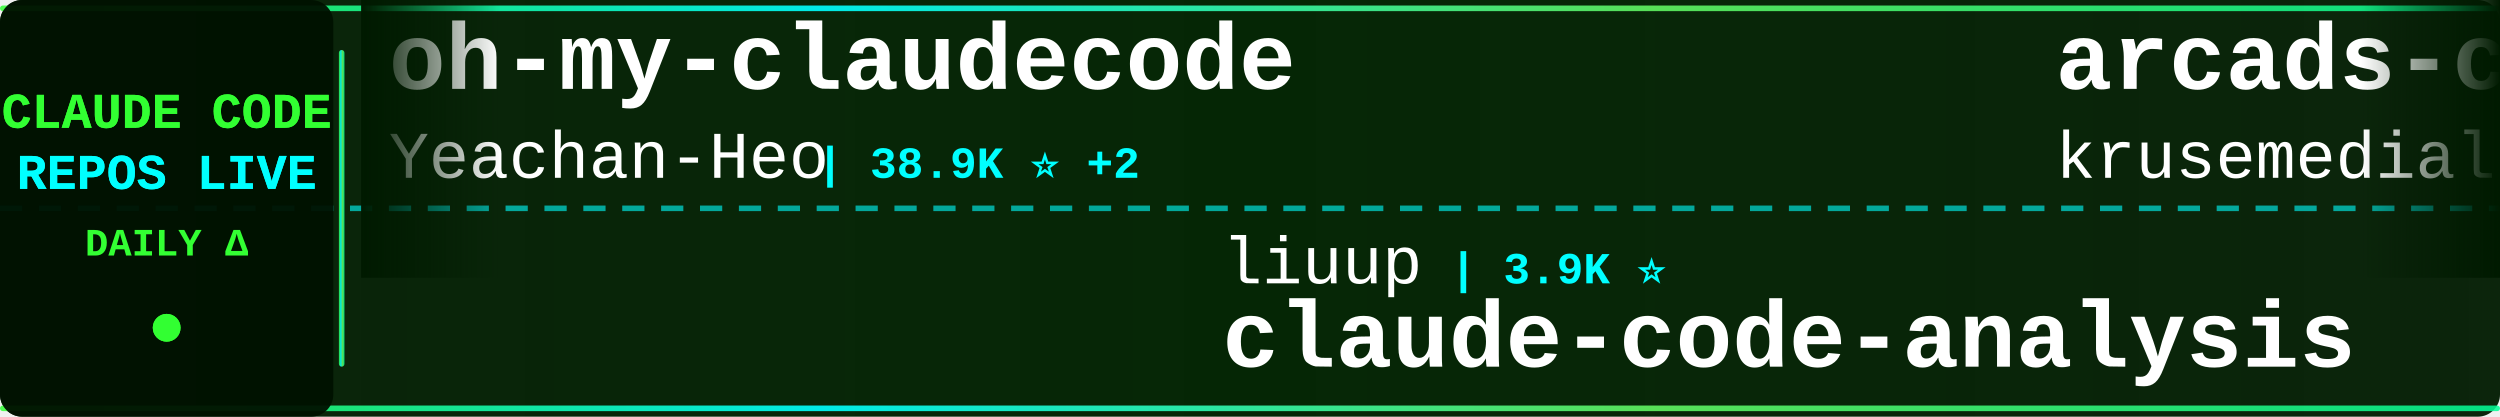
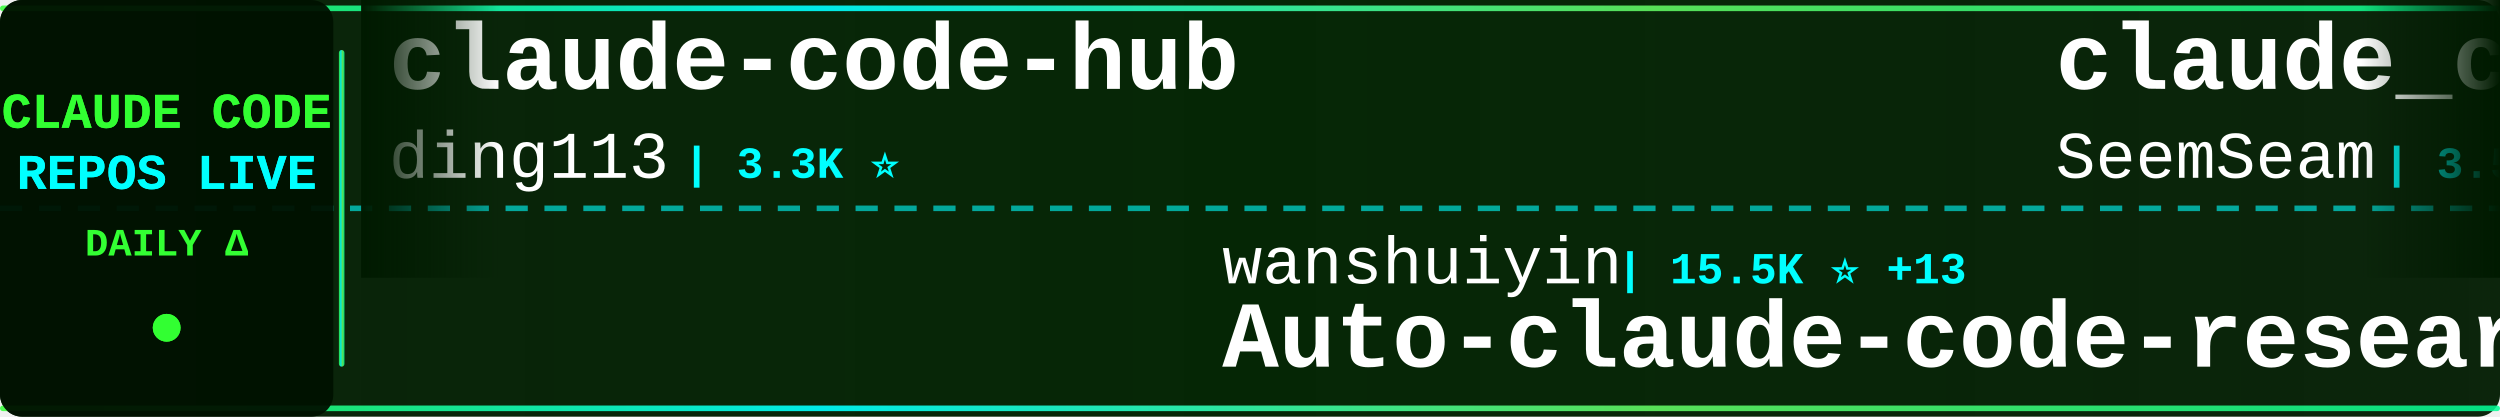
<svg xmlns="http://www.w3.org/2000/svg" width="900" height="150">
  <defs>
    <linearGradient id="tickerBg" x1="0%" y1="0%" x2="100%" y2="0%">
      <stop offset="0%" style="stop-color:#001a00;stop-opacity:0.95" />
      <stop offset="50%" style="stop-color:#002200;stop-opacity:0.98" />
      <stop offset="100%" style="stop-color:#001a00;stop-opacity:0.95" />
    </linearGradient>
    <linearGradient id="borderGrad" x1="0%" y1="0%" x2="100%" y2="0%">
      <stop offset="0%" style="stop-color:#33ff33;stop-opacity:0.85">
        <animate attributeName="stop-opacity" values="0.85;1;0.85" dur="2s" repeatCount="indefinite" />
      </stop>
      <stop offset="33%" style="stop-color:#00ffff;stop-opacity:0.9">
        <animate attributeName="stop-opacity" values="0.9;1;0.9" dur="2.2s" repeatCount="indefinite" />
      </stop>
      <stop offset="66%" style="stop-color:#66ff66;stop-opacity:0.85">
        <animate attributeName="stop-opacity" values="0.85;1;0.85" dur="1.8s" repeatCount="indefinite" />
      </stop>
      <stop offset="100%" style="stop-color:#00ff99;stop-opacity:0.85">
        <animate attributeName="stop-opacity" values="0.85;1;0.85" dur="2s" repeatCount="indefinite" />
      </stop>
    </linearGradient>
    <filter id="textGlow">
      <feGaussianBlur stdDeviation="0.1" result="coloredBlur" />
      <feMerge>
        <feMergeNode in="coloredBlur" />
        <feMergeNode in="SourceGraphic" />
      </feMerge>
    </filter>
    <filter id="metricGlow">
      <feGaussianBlur stdDeviation="0.2" result="coloredBlur" />
      <feMerge>
        <feMergeNode in="coloredBlur" />
        <feMergeNode in="SourceGraphic" />
      </feMerge>
    </filter>
    <linearGradient id="leftFade" x1="0%" y1="0%" x2="100%" y2="0%">
      <stop offset="0%" style="stop-color:#001a00;stop-opacity:1" />
      <stop offset="100%" style="stop-color:#001a00;stop-opacity:0" />
    </linearGradient>
    <linearGradient id="rightFade" x1="0%" y1="0%" x2="100%" y2="0%">
      <stop offset="0%" style="stop-color:#001a00;stop-opacity:0" />
      <stop offset="100%" style="stop-color:#001a00;stop-opacity:1" />
    </linearGradient>
  </defs>
  <rect width="900" height="150" fill="url(#tickerBg)" rx="8" />
  <rect x="0" y="2" width="900" height="2" fill="url(#borderGrad)" rx="1" />
  <rect x="0" y="146" width="900" height="2" fill="url(#borderGrad)" rx="1" />
  <line x1="0" y1="75" x2="900" y2="75" stroke="#00ffff" stroke-width="2" stroke-dasharray="8 6" opacity="0.6" />
  <rect x="0" y="0" width="120" height="150" fill="#001100" opacity="0.95" rx="8" />
  <text x="60" y="46" font-family="'Courier New', monospace" font-size="18" font-weight="bold" fill="#33ff33" text-anchor="middle" filter="url(#textGlow)">
    CLAUDE CODE
  </text>
  <text x="60" y="68" font-family="'Courier New', monospace" font-size="18" font-weight="bold" fill="#00ffff" text-anchor="middle" filter="url(#textGlow)">
    REPOS LIVE
  </text>
  <text x="60" y="92" font-family="'Courier New', monospace" font-size="14" font-weight="bold" fill="#33ff33" text-anchor="middle">
    DAILY Δ
  </text>
  <circle cx="60" cy="118" r="5" fill="#33ff33" filter="url(#metricGlow)">
    <animate attributeName="r" values="4;6;4" dur="1.5s" repeatCount="indefinite" />
    <animate attributeName="opacity" values="0.6;1;0.6" dur="1.5s" repeatCount="indefinite" />
  </circle>
  <rect x="122" y="18" width="2" height="114" fill="url(#borderGrad)" rx="1" />
  <clipPath id="tickerClip">
    <rect x="130" y="0" width="770" height="150" />
  </clipPath>
  <g clip-path="url(#tickerClip)">
    <g id="tickerItems">
      <animateTransform attributeName="transform" attributeType="XML" type="translate" from="0 0" to="-3000 0" dur="54s" repeatCount="indefinite" />
      <g transform="translate(0, 0)">
+         <text x="140" y="32" font-family="'Courier New', monospace" font-size="34" font-weight="bold" fill="#ffffff">claude-code-hub</text>
+         <text x="140" y="64" font-family="'Courier New', monospace" font-size="24" font-weight="normal" fill="#ffffff" opacity="1.0">ding113</text>
+         <text x="246" y="64" font-family="'Courier New', monospace" font-size="16" font-weight="bold" fill="#00ffff"> | 3.3K ⭐</text>
+       </g>
+       <g transform="translate(300, 0)">
+         <text x="140" y="102" font-family="'Courier New', monospace" font-size="24" font-weight="normal" fill="#ffffff" opacity="1.0">wanshuiyin</text>
+         <text x="282" y="102" font-family="'Courier New', monospace" font-size="16" font-weight="bold" fill="#00ffff"> | 15.5K ⭐ +13</text>
+         <text x="140" y="132" font-family="'Courier New', monospace" font-size="34" font-weight="bold" fill="#ffffff">Auto-claude-code-researc...</text>
+       </g>
+       <g transform="translate(600, 0)">
+         <text x="140" y="32" font-family="'Courier New', monospace" font-size="34" font-weight="bold" fill="#ffffff">claude_codex_bridge</text>
+         <text x="140" y="64" font-family="'Courier New', monospace" font-size="24" font-weight="normal" fill="#ffffff" opacity="1.0">SeemSeam</text>
+         <text x="258" y="64" font-family="'Courier New', monospace" font-size="16" font-weight="bold" fill="#00ffff"> | 3.5K ⭐ -1</text>
+       </g>
+       <g transform="translate(900, 0)">
+         <text x="140" y="102" font-family="'Courier New', monospace" font-size="24" font-weight="normal" fill="#ffffff" opacity="1.0">rohitg00</text>
+         <text x="258" y="102" font-family="'Courier New', monospace" font-size="16" font-weight="bold" fill="#00ffff"> | 2.6K ⭐ +1</text>
+         <text x="140" y="132" font-family="'Courier New', monospace" font-size="34" font-weight="bold" fill="#ffffff">awesome-claude-code-tool...</text>
+       </g>
+       <g transform="translate(1200, 0)">
        <text x="140" y="32" font-family="'Courier New', monospace" font-size="34" font-weight="bold" fill="#ffffff">oh-my-claudecode</text>
        <text x="140" y="64" font-family="'Courier New', monospace" font-size="24" font-weight="normal" fill="#ffffff" opacity="1.0">Yeachan-Heo</text>
-         <text x="294" y="64" font-family="'Courier New', monospace" font-size="16" font-weight="bold" fill="#00ffff"> | 38.9K ⭐ +2</text>
-       </g>
-       <g transform="translate(300, 0)">
-         <text x="140" y="102" font-family="'Courier New', monospace" font-size="24" font-weight="normal" fill="#ffffff" opacity="1.0">liuup</text>
-         <text x="222" y="102" font-family="'Courier New', monospace" font-size="16" font-weight="bold" fill="#00ffff"> | 3.9K ⭐</text>
-         <text x="140" y="132" font-family="'Courier New', monospace" font-size="34" font-weight="bold" fill="#ffffff">claude-code-analysis</text>
-       </g>
-       <g transform="translate(600, 0)">
-         <text x="140" y="32" font-family="'Courier New', monospace" font-size="34" font-weight="bold" fill="#ffffff">arcads-claude-code</text>
-         <text x="140" y="64" font-family="'Courier New', monospace" font-size="24" font-weight="normal" fill="#ffffff" opacity="1.0">krusemediallc</text>
-         <text x="318" y="64" font-family="'Courier New', monospace" font-size="16" font-weight="bold" fill="#00ffff"> | 1.4K ⭐</text>
-       </g>
-       <g transform="translate(900, 0)">
-         <text x="140" y="102" font-family="'Courier New', monospace" font-size="24" font-weight="normal" fill="#ffffff" opacity="1.0">wanshuiyin</text>
-         <text x="282" y="102" font-family="'Courier New', monospace" font-size="16" font-weight="bold" fill="#00ffff"> | 15.5K ⭐ -1</text>
-         <text x="140" y="132" font-family="'Courier New', monospace" font-size="34" font-weight="bold" fill="#ffffff">Auto-claude-code-researc...</text>
-       </g>
-       <g transform="translate(1200, 0)">
-         <text x="140" y="32" font-family="'Courier New', monospace" font-size="34" font-weight="bold" fill="#ffffff">claude-code-ultimate-gui...</text>
-         <text x="140" y="64" font-family="'Courier New', monospace" font-size="24" font-weight="normal" fill="#ffffff" opacity="1.0">FlorianBruniaux</text>
-         <text x="342" y="64" font-family="'Courier New', monospace" font-size="16" font-weight="bold" fill="#00ffff"> | 5.9K ⭐ +2</text>
+         <text x="294" y="64" font-family="'Courier New', monospace" font-size="16" font-weight="bold" fill="#00ffff"> | 38.9K ⭐ +3</text>
      </g>
      <g transform="translate(1500, 0)">
-         <text x="140" y="102" font-family="'Courier New', monospace" font-size="24" font-weight="normal" fill="#ffffff" opacity="1.0">anthropics</text>
-         <text x="282" y="102" font-family="'Courier New', monospace" font-size="16" font-weight="bold" fill="#00ffff"> | 8.8K ⭐ +1</text>
-         <text x="140" y="132" font-family="'Courier New', monospace" font-size="34" font-weight="bold" fill="#ffffff">claude-code-action</text>
-       </g>
-       <g transform="translate(1800, 0)">
-         <text x="140" y="32" font-family="'Courier New', monospace" font-size="34" font-weight="bold" fill="#ffffff">my-claude-code-setup</text>
-         <text x="140" y="64" font-family="'Courier New', monospace" font-size="24" font-weight="normal" fill="#ffffff" opacity="1.0">centminmod</text>
-         <text x="282" y="64" font-family="'Courier New', monospace" font-size="16" font-weight="bold" fill="#00ffff"> | 2.6K ⭐ +1</text>
-       </g>
-       <g transform="translate(2100, 0)">
-         <text x="140" y="102" font-family="'Courier New', monospace" font-size="24" font-weight="normal" fill="#ffffff" opacity="1.0">disler</text>
-         <text x="234" y="102" font-family="'Courier New', monospace" font-size="16" font-weight="bold" fill="#00ffff"> | 1.7K ⭐ +1</text>
-         <text x="140" y="132" font-family="'Courier New', monospace" font-size="34" font-weight="bold" fill="#ffffff">pi-vs-claude-code</text>
-       </g>
-       <g transform="translate(2400, 0)">
-         <text x="140" y="32" font-family="'Courier New', monospace" font-size="34" font-weight="bold" fill="#ffffff">how-claude-code-works</text>
-         <text x="140" y="64" font-family="'Courier New', monospace" font-size="24" font-weight="normal" fill="#ffffff" opacity="1.0">Windy3f3f3f3f</text>
-         <text x="318" y="64" font-family="'Courier New', monospace" font-size="16" font-weight="bold" fill="#00ffff"> | 3.6K ⭐</text>
-       </g>
-       <g transform="translate(2700, 0)">
        <text x="140" y="102" font-family="'Courier New', monospace" font-size="24" font-weight="normal" fill="#ffffff" opacity="1.0">guanshan</text>
        <text x="258" y="102" font-family="'Courier New', monospace" font-size="16" font-weight="bold" fill="#00ffff"> | 61 ⭐</text>
        <text x="140" y="132" font-family="'Courier New', monospace" font-size="34" font-weight="bold" fill="#ffffff">ClaudeCode</text>
      </g>
+       <g transform="translate(1800, 0)">
+         <text x="140" y="32" font-family="'Courier New', monospace" font-size="34" font-weight="bold" fill="#ffffff">claude-code-rev</text>
+         <text x="140" y="64" font-family="'Courier New', monospace" font-size="24" font-weight="normal" fill="#ffffff" opacity="1.0">oboard</text>
+         <text x="234" y="64" font-family="'Courier New', monospace" font-size="16" font-weight="bold" fill="#00ffff"> | 3.3K ⭐</text>
+       </g>
+       <g transform="translate(2100, 0)">
+         <text x="140" y="102" font-family="'Courier New', monospace" font-size="24" font-weight="normal" fill="#ffffff" opacity="1.0">disler</text>
+         <text x="234" y="102" font-family="'Courier New', monospace" font-size="16" font-weight="bold" fill="#00ffff"> | 1.7K ⭐</text>
+         <text x="140" y="132" font-family="'Courier New', monospace" font-size="34" font-weight="bold" fill="#ffffff">pi-vs-claude-code</text>
+       </g>
+       <g transform="translate(2400, 0)">
+         <text x="140" y="32" font-family="'Courier New', monospace" font-size="34" font-weight="bold" fill="#ffffff">claude-code-from-source</text>
+         <text x="140" y="64" font-family="'Courier New', monospace" font-size="24" font-weight="normal" fill="#ffffff" opacity="1.0">alejandrobalderas</text>
+         <text x="366" y="64" font-family="'Courier New', monospace" font-size="16" font-weight="bold" fill="#00ffff"> | 2.8K ⭐</text>
+       </g>
+       <g transform="translate(2700, 0)">
+         <text x="140" y="102" font-family="'Courier New', monospace" font-size="24" font-weight="normal" fill="#ffffff" opacity="1.0">Chachamaru127</text>
+         <text x="318" y="102" font-family="'Courier New', monospace" font-size="16" font-weight="bold" fill="#00ffff"> | 3.1K ⭐ +1</text>
+         <text x="140" y="132" font-family="'Courier New', monospace" font-size="34" font-weight="bold" fill="#ffffff">claude-code-harness</text>
+       </g>
      <g transform="translate(3000, 0)">
-         <text x="140" y="32" font-family="'Courier New', monospace" font-size="34" font-weight="bold" fill="#ffffff">oh-my-claudecode</text>
-         <text x="140" y="64" font-family="'Courier New', monospace" font-size="24" font-weight="normal" fill="#ffffff" opacity="1.0">Yeachan-Heo</text>
-         <text x="294" y="64" font-family="'Courier New', monospace" font-size="16" font-weight="bold" fill="#00ffff"> | 38.9K ⭐ +2</text>
+         <text x="140" y="32" font-family="'Courier New', monospace" font-size="34" font-weight="bold" fill="#ffffff">claude-code-hub</text>
+         <text x="140" y="64" font-family="'Courier New', monospace" font-size="24" font-weight="normal" fill="#ffffff" opacity="1.0">ding113</text>
+         <text x="246" y="64" font-family="'Courier New', monospace" font-size="16" font-weight="bold" fill="#00ffff"> | 3.3K ⭐</text>
      </g>
      <g transform="translate(3300, 0)">
-         <text x="140" y="102" font-family="'Courier New', monospace" font-size="24" font-weight="normal" fill="#ffffff" opacity="1.0">liuup</text>
-         <text x="222" y="102" font-family="'Courier New', monospace" font-size="16" font-weight="bold" fill="#00ffff"> | 3.9K ⭐</text>
-         <text x="140" y="132" font-family="'Courier New', monospace" font-size="34" font-weight="bold" fill="#ffffff">claude-code-analysis</text>
+         <text x="140" y="102" font-family="'Courier New', monospace" font-size="24" font-weight="normal" fill="#ffffff" opacity="1.0">wanshuiyin</text>
+         <text x="282" y="102" font-family="'Courier New', monospace" font-size="16" font-weight="bold" fill="#00ffff"> | 15.5K ⭐ +13</text>
+         <text x="140" y="132" font-family="'Courier New', monospace" font-size="34" font-weight="bold" fill="#ffffff">Auto-claude-code-researc...</text>
      </g>
      <g transform="translate(3600, 0)">
-         <text x="140" y="32" font-family="'Courier New', monospace" font-size="34" font-weight="bold" fill="#ffffff">arcads-claude-code</text>
-         <text x="140" y="64" font-family="'Courier New', monospace" font-size="24" font-weight="normal" fill="#ffffff" opacity="1.0">krusemediallc</text>
-         <text x="318" y="64" font-family="'Courier New', monospace" font-size="16" font-weight="bold" fill="#00ffff"> | 1.4K ⭐</text>
+         <text x="140" y="32" font-family="'Courier New', monospace" font-size="34" font-weight="bold" fill="#ffffff">claude_codex_bridge</text>
+         <text x="140" y="64" font-family="'Courier New', monospace" font-size="24" font-weight="normal" fill="#ffffff" opacity="1.0">SeemSeam</text>
+         <text x="258" y="64" font-family="'Courier New', monospace" font-size="16" font-weight="bold" fill="#00ffff"> | 3.5K ⭐ -1</text>
      </g>
      <g transform="translate(3900, 0)">
-         <text x="140" y="102" font-family="'Courier New', monospace" font-size="24" font-weight="normal" fill="#ffffff" opacity="1.0">wanshuiyin</text>
-         <text x="282" y="102" font-family="'Courier New', monospace" font-size="16" font-weight="bold" fill="#00ffff"> | 15.5K ⭐ -1</text>
-         <text x="140" y="132" font-family="'Courier New', monospace" font-size="34" font-weight="bold" fill="#ffffff">Auto-claude-code-researc...</text>
+         <text x="140" y="102" font-family="'Courier New', monospace" font-size="24" font-weight="normal" fill="#ffffff" opacity="1.0">rohitg00</text>
+         <text x="258" y="102" font-family="'Courier New', monospace" font-size="16" font-weight="bold" fill="#00ffff"> | 2.6K ⭐ +1</text>
+         <text x="140" y="132" font-family="'Courier New', monospace" font-size="34" font-weight="bold" fill="#ffffff">awesome-claude-code-tool...</text>
      </g>
    </g>
  </g>
  <rect x="130" y="0" width="50" height="100" fill="url(#leftFade)" />
  <rect x="850" y="0" width="50" height="100" fill="url(#rightFade)" />
</svg>
